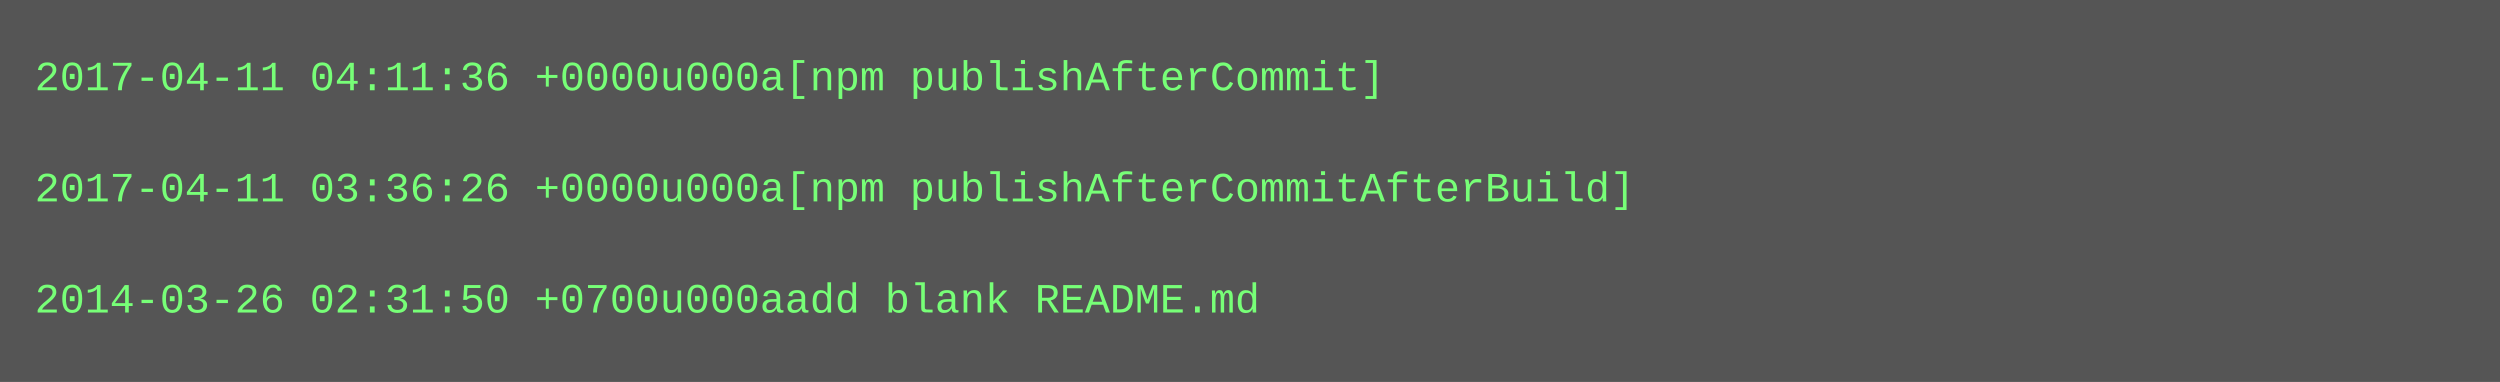
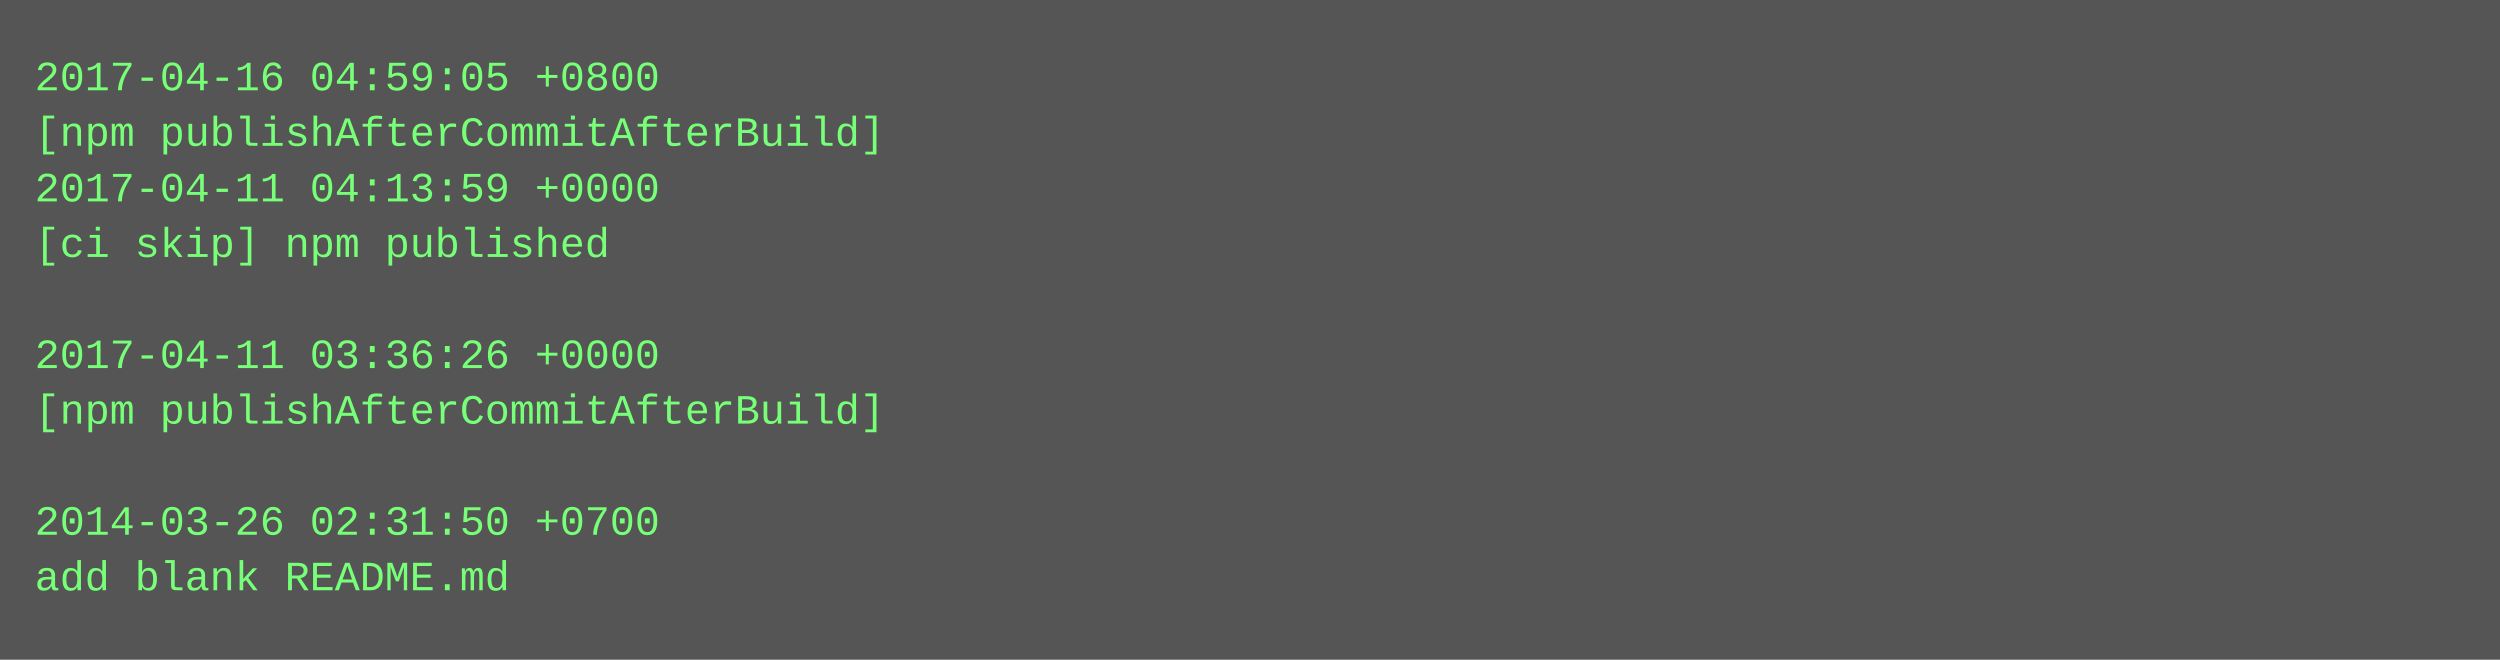
- <svg xmlns="http://www.w3.org/2000/svg" height="110" width="720">
-   <rect height="110" fill="#555" width="720" />
+ <svg xmlns="http://www.w3.org/2000/svg" height="190" width="720">
+   <rect height="190" fill="#555" width="720" />
  <text fill="#7f7" font-family="Courier New" font-size="12" xml:space="preserve">
-     <tspan x="10" y="26">2017-04-11 04:11:36 +0000u000a[npm publishAfterCommit]</tspan>
-     <tspan x="10" y="42" />
-     <tspan x="10" y="58">2017-04-11 03:36:26 +0000u000a[npm publishAfterCommitAfterBuild]</tspan>
-     <tspan x="10" y="74" />
-     <tspan x="10" y="90">2014-03-26 02:31:50 +0700u000aadd blank README.md</tspan>
+     <tspan x="10" y="26">2017-04-16 04:59:05 +0800</tspan>
+     <tspan x="10" y="42">[npm publishAfterCommitAfterBuild]</tspan>
+     <tspan x="10" y="58">2017-04-11 04:13:59 +0000</tspan>
+     <tspan x="10" y="74">[ci skip] npm published</tspan>
+     <tspan x="10" y="90" />
+     <tspan x="10" y="106">2017-04-11 03:36:26 +0000</tspan>
+     <tspan x="10" y="122">[npm publishAfterCommitAfterBuild]</tspan>
+     <tspan x="10" y="138" />
+     <tspan x="10" y="154">2014-03-26 02:31:50 +0700</tspan>
+     <tspan x="10" y="170">add blank README.md</tspan>
  </text>
</svg>
